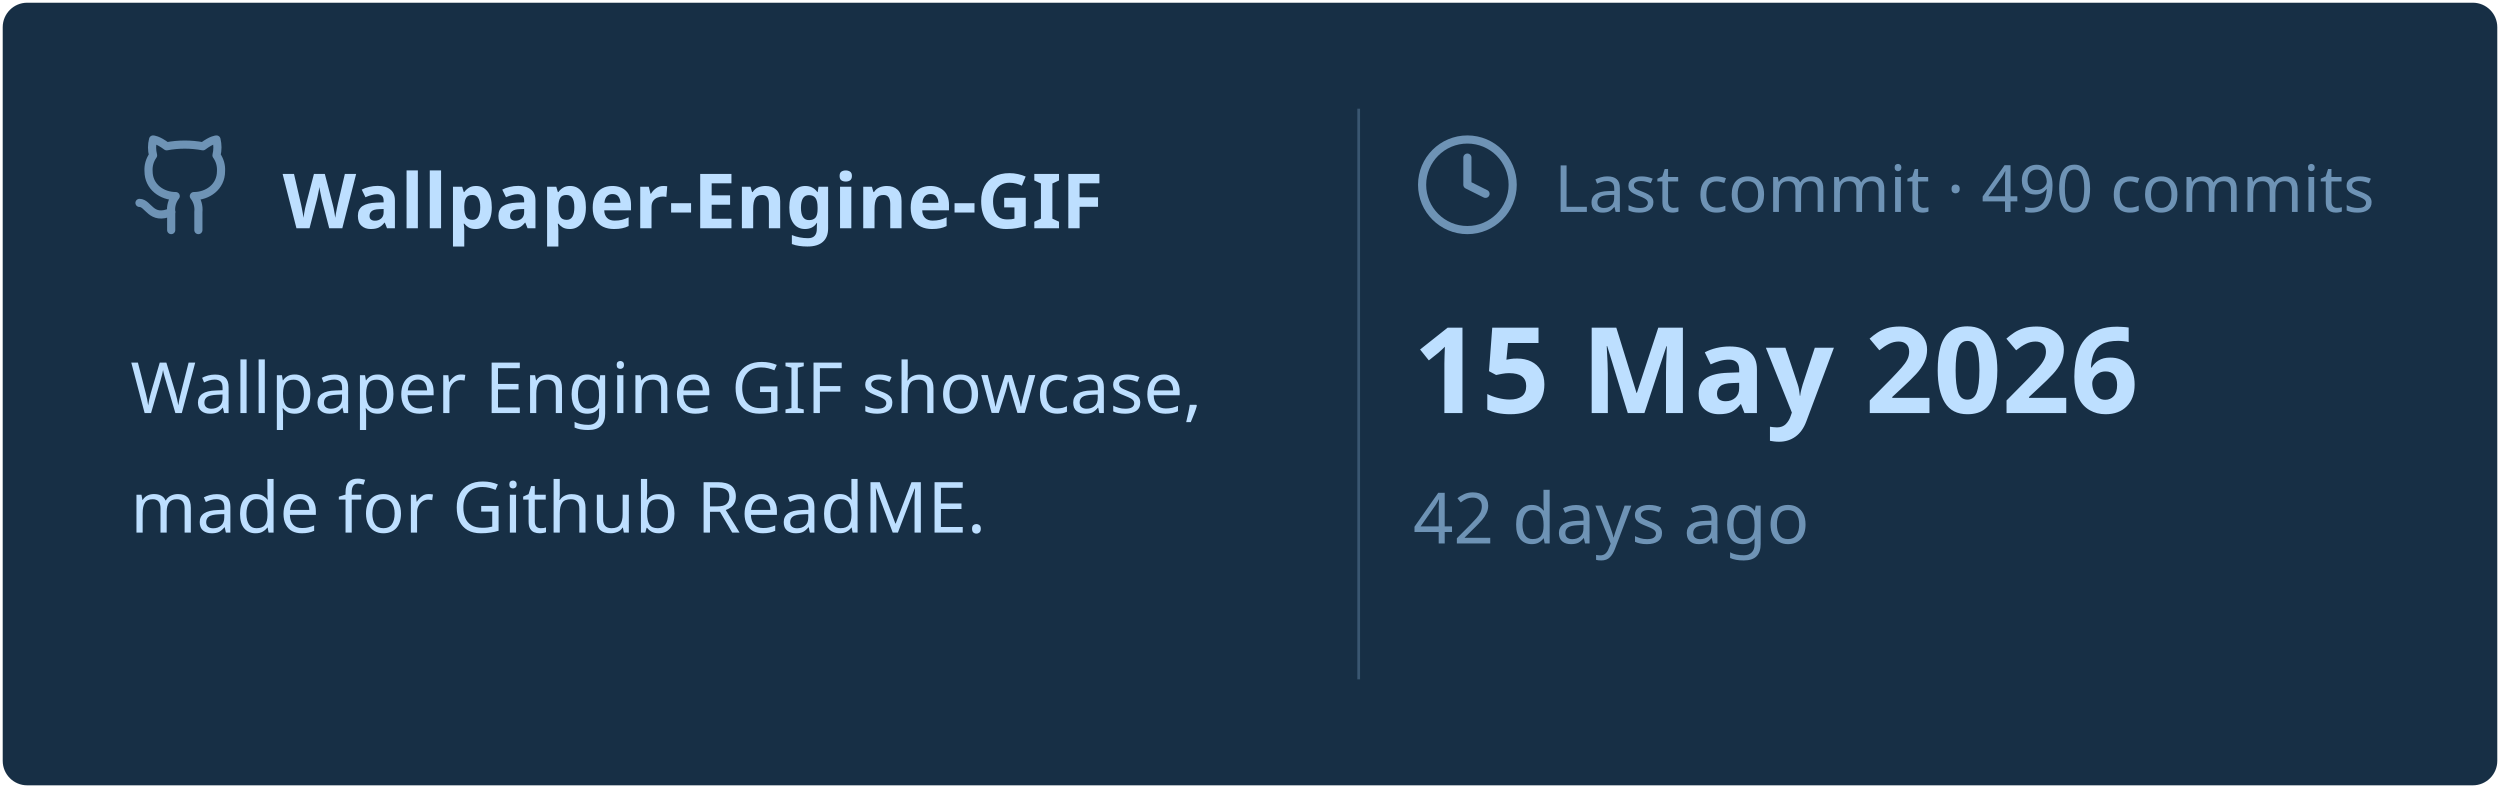
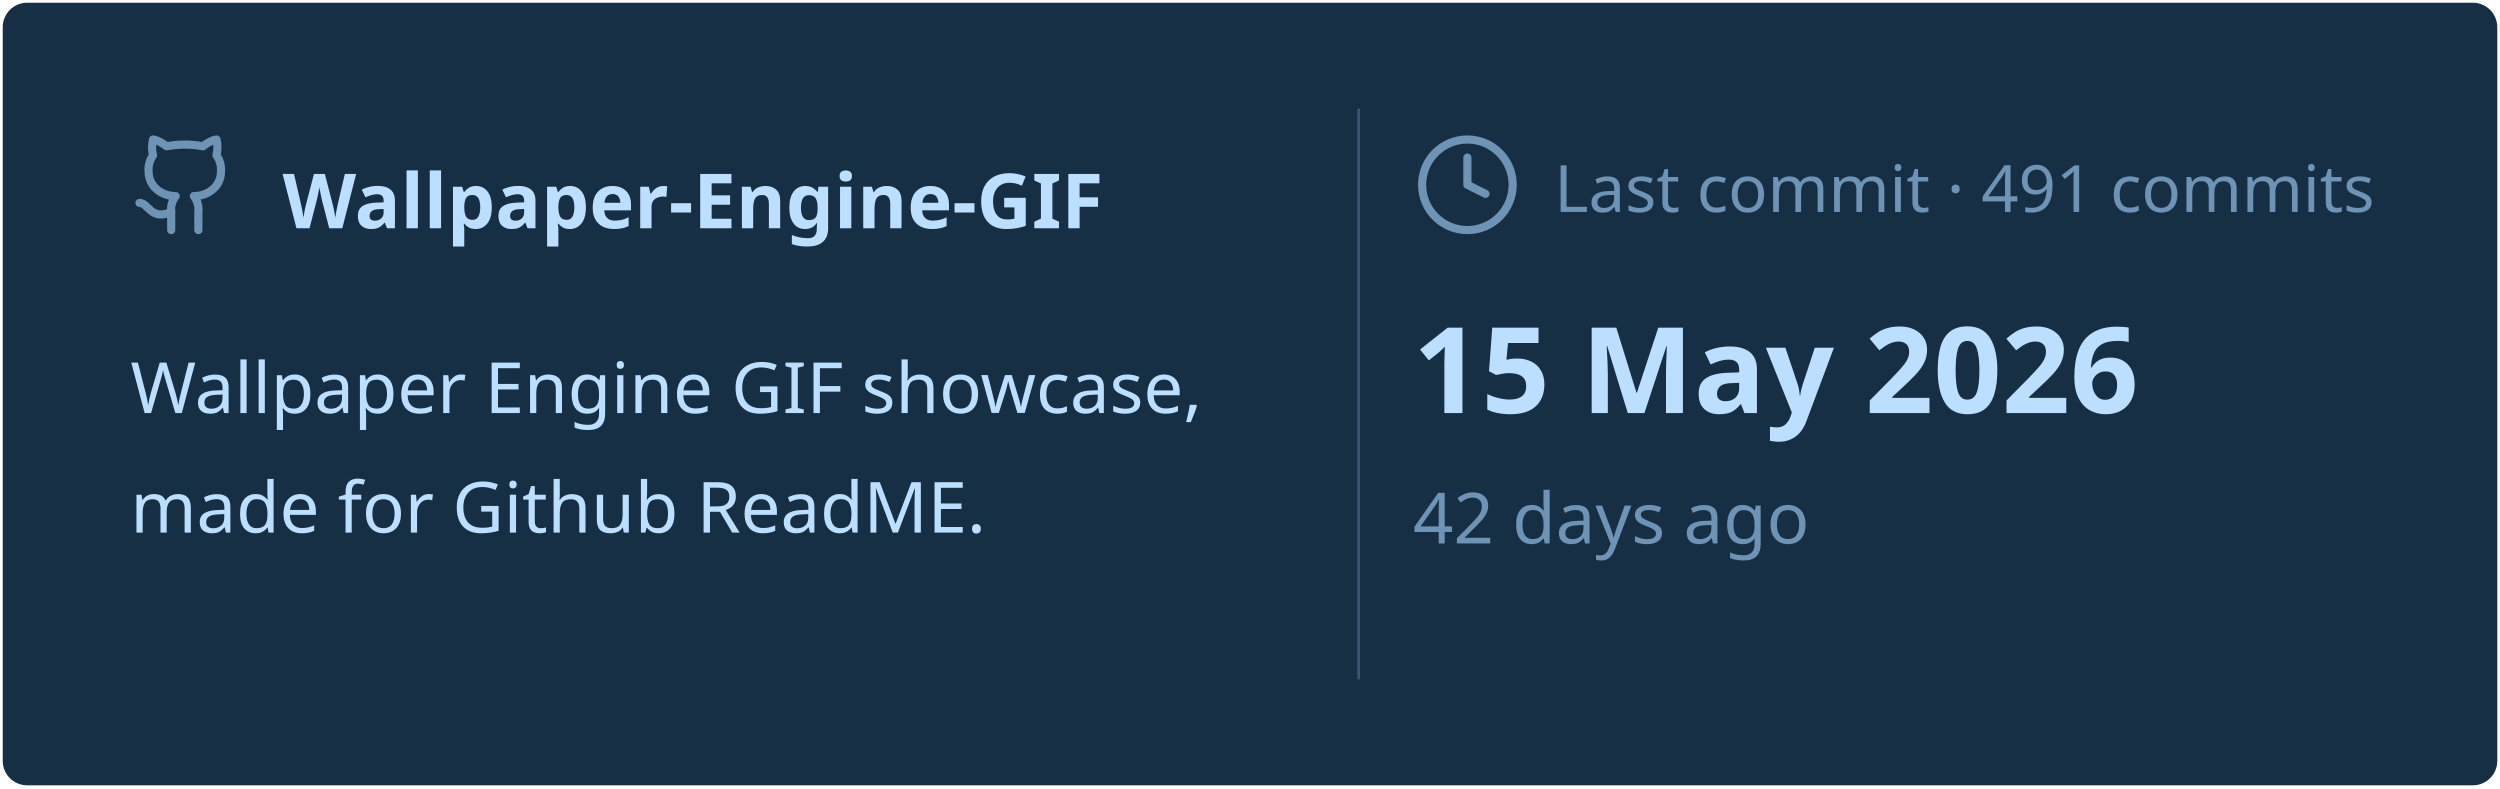
<svg xmlns="http://www.w3.org/2000/svg" viewBox="0 0 460 145" width="460px" height="145px">
  <rect stroke="#000000" stroke-opacity="0" fill="#172F45" rx="4.5" x="0.5" y="0.5" width="459" height="144" />
  <g transform="translate(24, 42)">
    <svg x="0" y="-18" width="20" height="20" viewBox="0 0 24 24" fill="none" stroke="#6E93B5" stroke-width="1.8" stroke-linecap="round" stroke-linejoin="round">
      <path d="M15 22v-4a4.8 4.8 0 0 0-1-3.5c3 0 6-2 6-5.5.08-1.25-.27-2.48-1-3.5.28-1.15.28-2.35 0-3.5 0 0-1 0-3 1.5-2.64-.5-5.36-.5-8 0C6 2 5 2 5 2c-.3 1.15-.3 2.35 0 3.5A5.403 5.403 0 0 0 4 9c0 3.5 3 5.5 6 5.5-.39.49-.68 1.05-.85 1.65-.17.6-.22 1.23-.15 1.85v4" />
      <path d="M9 18c-4.51 2-5-2-7-2" />
    </svg>
    <text x="28" y="0" font-family="&quot;Segoe UI&quot;, Ubuntu, sans-serif" font-size="14" font-weight="700" fill="#BDDFFF">Wallpaper-Engine-GIF</text>
  </g>
  <text x="24" y="76" font-family="&quot;Segoe UI&quot;, Ubuntu, sans-serif" font-size="13" font-weight="400" fill="#BDDFFF">Wallpaper Engine GIF showcase,</text>
  <text x="24" y="98" font-family="&quot;Segoe UI&quot;, Ubuntu, sans-serif" font-size="13" font-weight="400" fill="#BDDFFF">made for Github ReadME.</text>
  <line x1="250" y1="20" x2="250" y2="125" stroke="#6E93B5" stroke-width="0.5" stroke-opacity="0.4" />
  <svg x="260" y="24" width="20" height="20" viewBox="0 0 24 24" fill="none" stroke="#6E93B5" stroke-width="1.8" stroke-linecap="round" stroke-linejoin="round">
    <circle cx="12" cy="12" r="10" />
    <polyline points="12 6 12 12 16 14" />
  </svg>
-   <text x="286" y="39" font-family="&quot;Segoe UI&quot;, Ubuntu, sans-serif" font-size="12" font-weight="400" fill="#6E93B5">Last commit · 490 commits</text>
+   <text x="286" y="39" font-family="&quot;Segoe UI&quot;, Ubuntu, sans-serif" font-size="12" font-weight="400" fill="#6E93B5">Last commit · 491 commits</text>
  <text x="260" y="76" font-family="&quot;Segoe UI&quot;, Ubuntu, sans-serif" font-size="22" font-weight="700" fill="#BDDFFF">15 May 2026</text>
  <text x="260" y="100" font-family="&quot;Segoe UI&quot;, Ubuntu, sans-serif" font-size="13" font-weight="400" fill="#6E93B5">42 days ago</text>
</svg>
